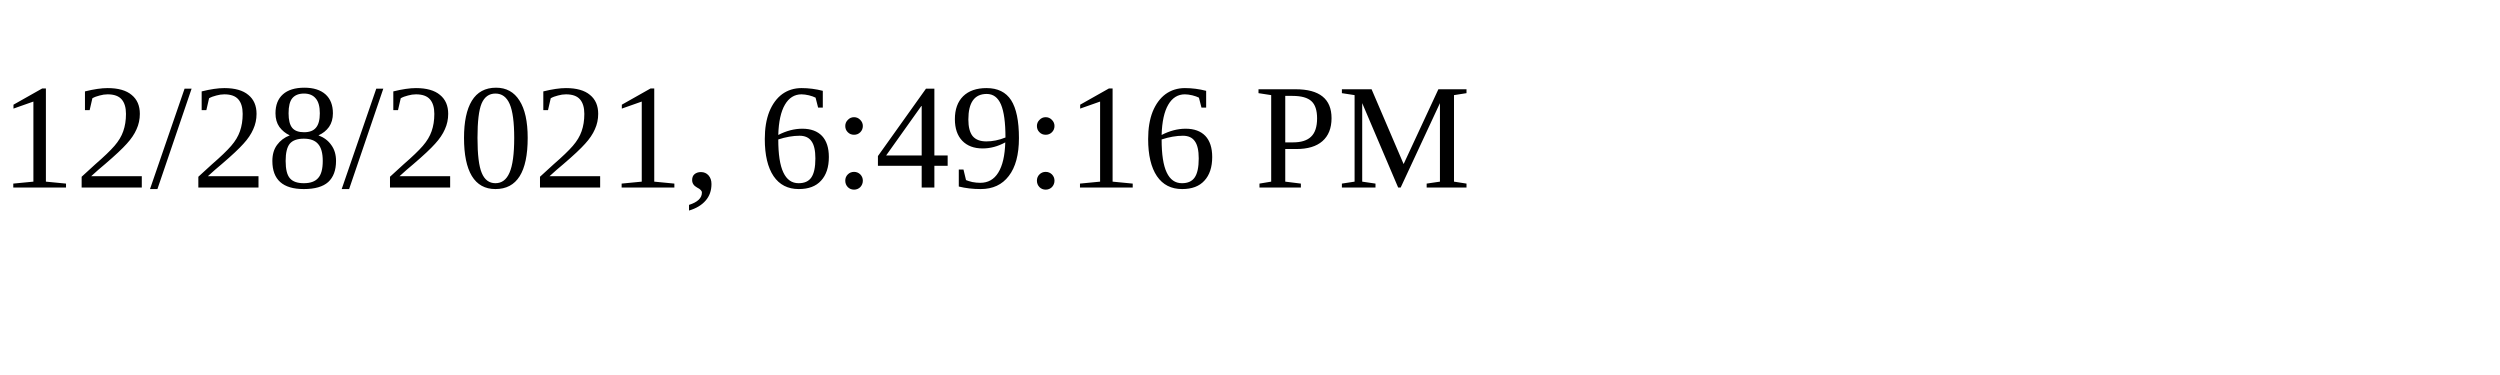
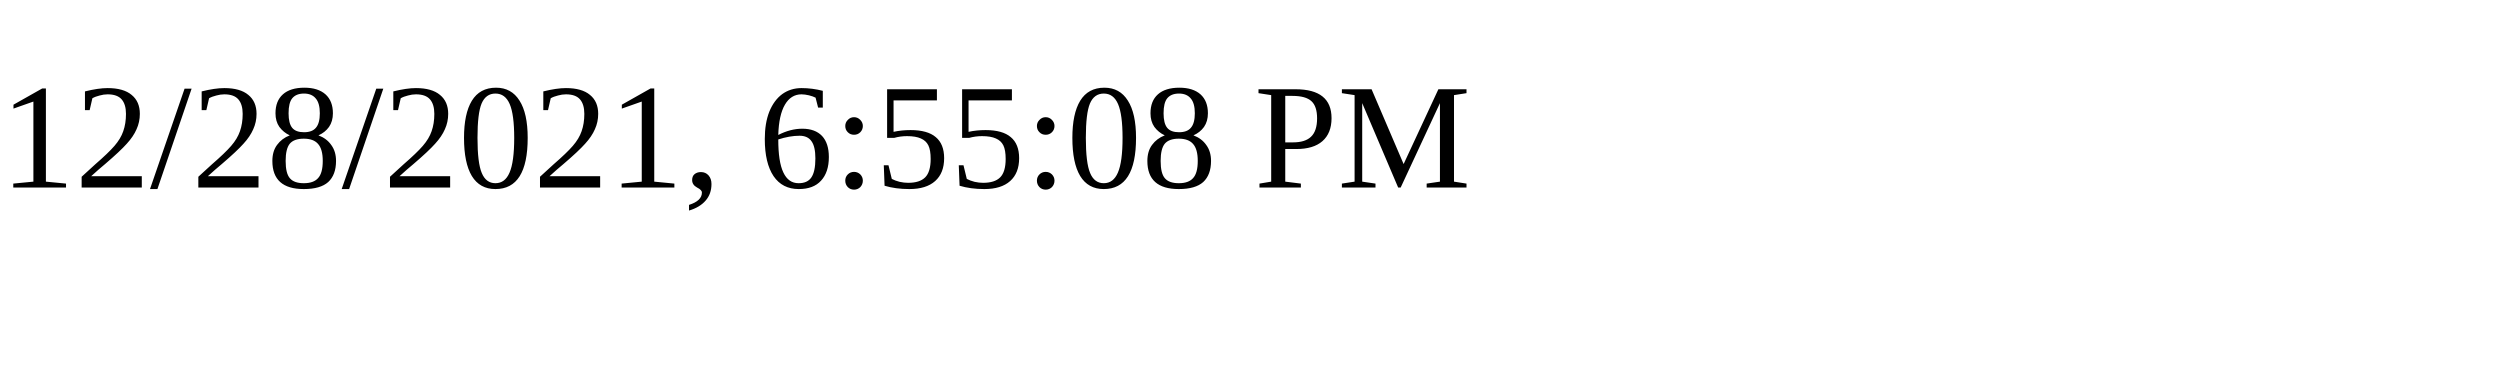
<svg xmlns="http://www.w3.org/2000/svg" height="30" width="200">
-   <text x="0" y="15">12/28/2021, 6:49:16 PM</text>
+   <text x="0" y="15">12/28/2021, 6:55:08 PM</text>
</svg>
